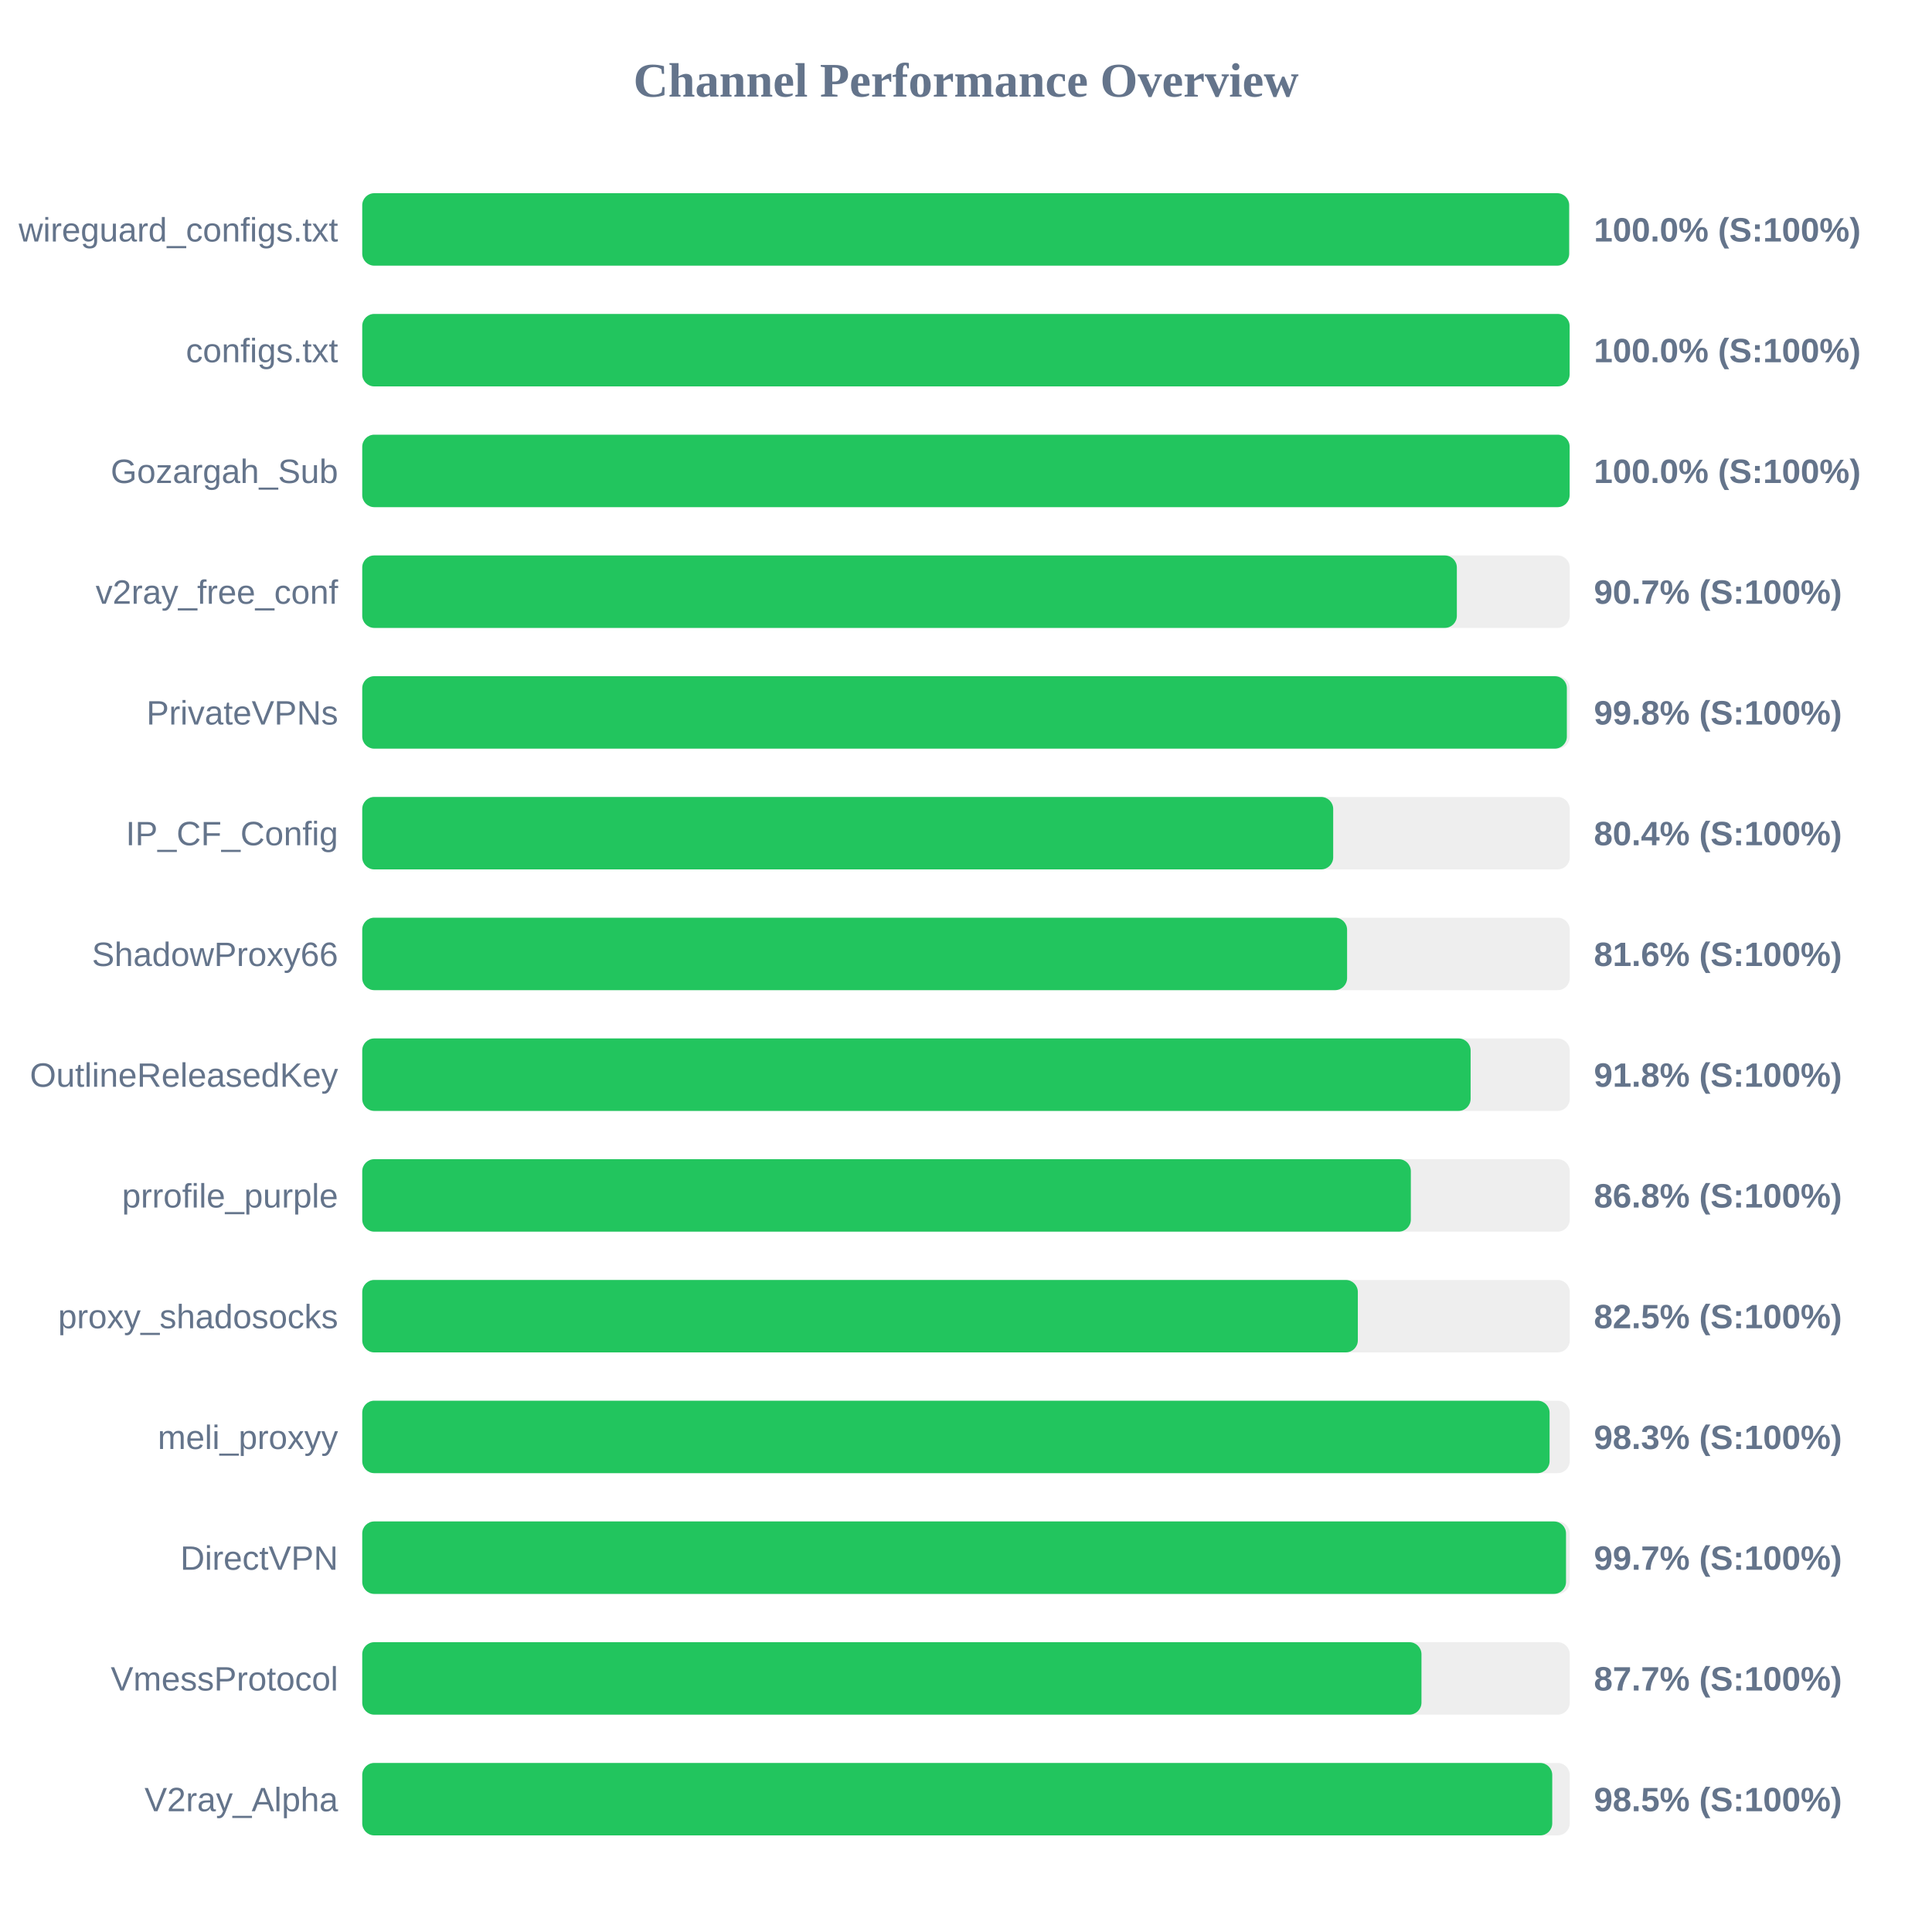
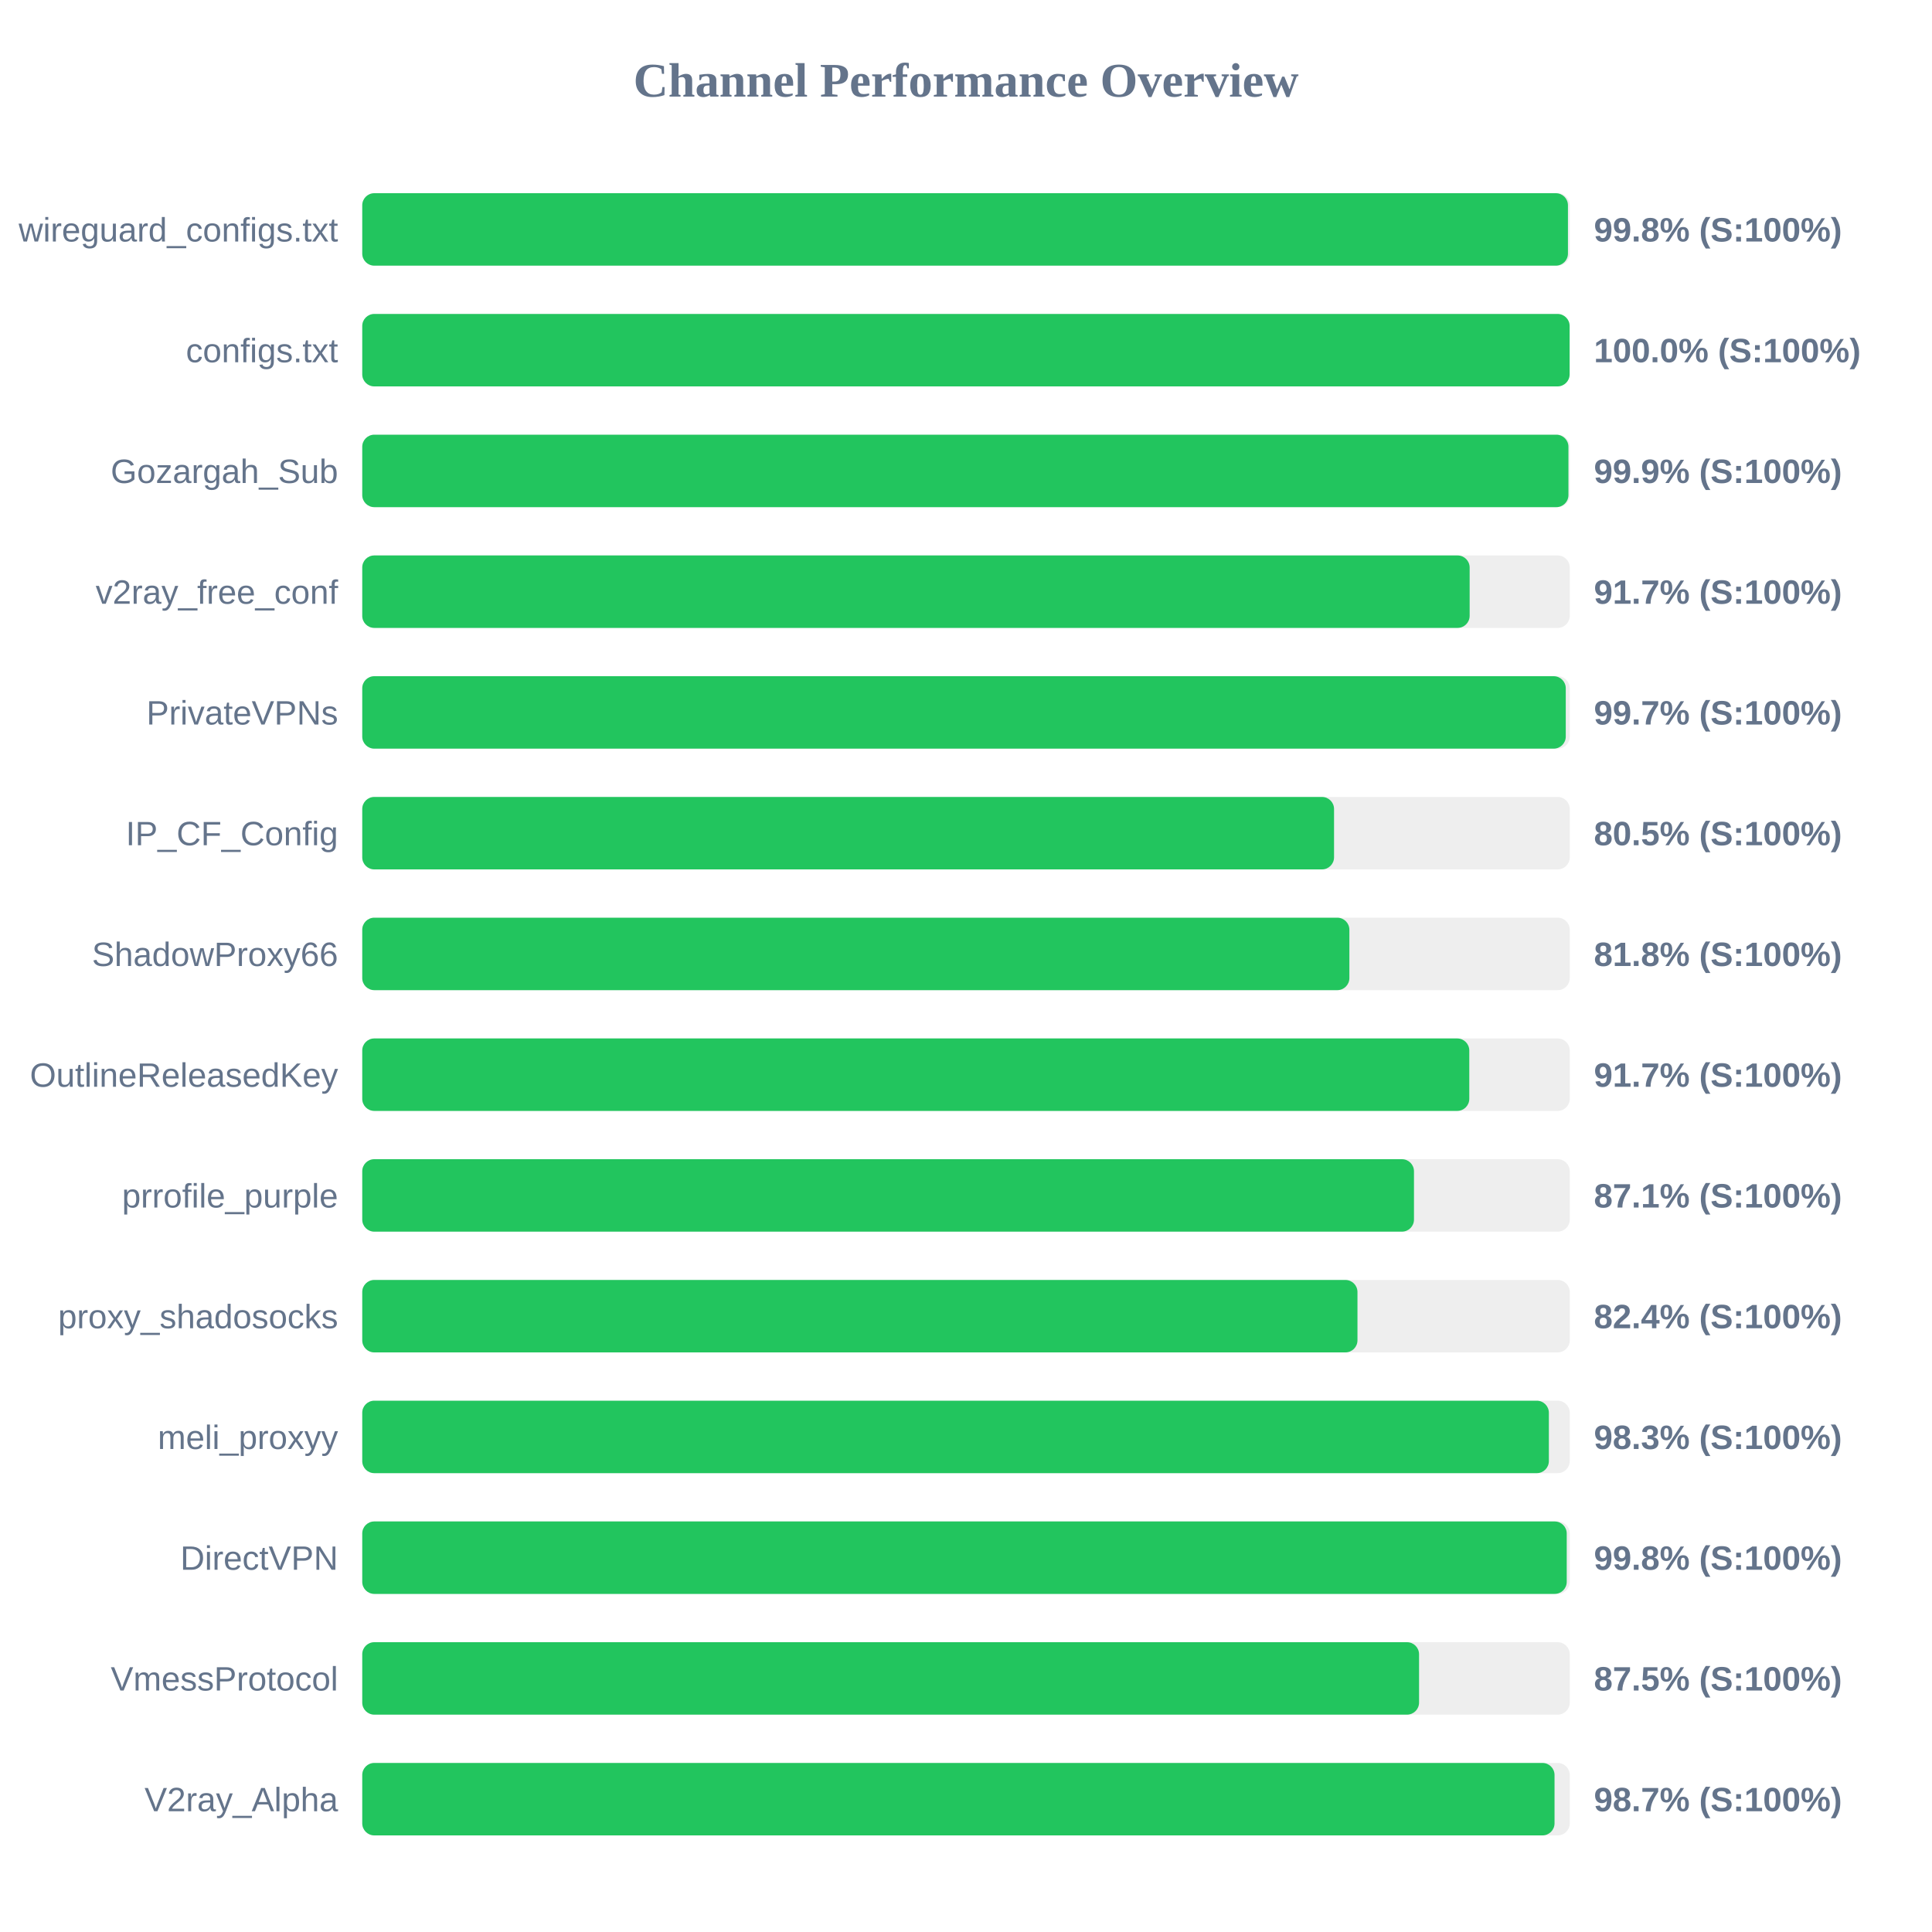
<svg xmlns="http://www.w3.org/2000/svg" width="800" height="800" version="1.1">
  <style>
        .row { font: 14px Arial; fill: #64748b; }
        .score { font: bold 14px Arial; fill: #64748b; }
    </style>
  <text x="400" y="40" text-anchor="middle" font-size="20px" font-weight="bold" fill="#64748b">Channel Performance Overview</text>
  <rect x="150" y="80" width="500" height="30" fill="#eee" rx="5" />
-   <rect x="150" y="80" width="499.75" height="30" fill="#22c55e" rx="5" />
+   <rect x="150" y="80" width="499.25" height="30" fill="#22c55e" rx="5" />
  <text x="140" y="100" text-anchor="end" class="row">wireguard_configs.txt</text>
-   <text x="660" y="100" text-anchor="start" class="score">100.0% (S:100%)</text>
+   <text x="660" y="100" text-anchor="start" class="score">99.8% (S:100%)</text>
  <rect x="150" y="130" width="500" height="30" fill="#eee" rx="5" />
  <rect x="150" y="130" width="499.95" height="30" fill="#22c55e" rx="5" />
  <text x="140" y="150" text-anchor="end" class="row">configs.txt</text>
  <text x="660" y="150" text-anchor="start" class="score">100.0% (S:100%)</text>
  <rect x="150" y="180" width="500" height="30" fill="#eee" rx="5" />
-   <rect x="150" y="180" width="499.95" height="30" fill="#22c55e" rx="5" />
+   <rect x="150" y="180" width="499.45" height="30" fill="#22c55e" rx="5" />
  <text x="140" y="200" text-anchor="end" class="row">Gozargah_Sub</text>
-   <text x="660" y="200" text-anchor="start" class="score">100.0% (S:100%)</text>
+   <text x="660" y="200" text-anchor="start" class="score">99.9% (S:100%)</text>
  <rect x="150" y="230" width="500" height="30" fill="#eee" rx="5" />
-   <rect x="150" y="230" width="453.25" height="30" fill="#22c55e" rx="5" />
+   <rect x="150" y="230" width="458.55" height="30" fill="#22c55e" rx="5" />
  <text x="140" y="250" text-anchor="end" class="row">v2ray_free_conf</text>
-   <text x="660" y="250" text-anchor="start" class="score">90.7% (S:100%)</text>
+   <text x="660" y="250" text-anchor="start" class="score">91.7% (S:100%)</text>
  <rect x="150" y="280" width="500" height="30" fill="#eee" rx="5" />
-   <rect x="150" y="280" width="498.8" height="30" fill="#22c55e" rx="5" />
+   <rect x="150" y="280" width="498.35" height="30" fill="#22c55e" rx="5" />
  <text x="140" y="300" text-anchor="end" class="row">PrivateVPNs</text>
-   <text x="660" y="300" text-anchor="start" class="score">99.8% (S:100%)</text>
+   <text x="660" y="300" text-anchor="start" class="score">99.7% (S:100%)</text>
  <rect x="150" y="330" width="500" height="30" fill="#eee" rx="5" />
-   <rect x="150" y="330" width="402.05" height="30" fill="#22c55e" rx="5" />
+   <rect x="150" y="330" width="402.4" height="30" fill="#22c55e" rx="5" />
  <text x="140" y="350" text-anchor="end" class="row">IP_CF_Config</text>
-   <text x="660" y="350" text-anchor="start" class="score">80.4% (S:100%)</text>
+   <text x="660" y="350" text-anchor="start" class="score">80.5% (S:100%)</text>
  <rect x="150" y="380" width="500" height="30" fill="#eee" rx="5" />
-   <rect x="150" y="380" width="407.8" height="30" fill="#22c55e" rx="5" />
+   <rect x="150" y="380" width="408.75" height="30" fill="#22c55e" rx="5" />
  <text x="140" y="400" text-anchor="end" class="row">ShadowProxy66</text>
-   <text x="660" y="400" text-anchor="start" class="score">81.6% (S:100%)</text>
+   <text x="660" y="400" text-anchor="start" class="score">81.8% (S:100%)</text>
  <rect x="150" y="430" width="500" height="30" fill="#eee" rx="5" />
-   <rect x="150" y="430" width="458.95" height="30" fill="#22c55e" rx="5" />
+   <rect x="150" y="430" width="458.4" height="30" fill="#22c55e" rx="5" />
  <text x="140" y="450" text-anchor="end" class="row">OutlineReleasedKey</text>
-   <text x="660" y="450" text-anchor="start" class="score">91.8% (S:100%)</text>
+   <text x="660" y="450" text-anchor="start" class="score">91.7% (S:100%)</text>
  <rect x="150" y="480" width="500" height="30" fill="#eee" rx="5" />
-   <rect x="150" y="480" width="434.2" height="30" fill="#22c55e" rx="5" />
+   <rect x="150" y="480" width="435.5" height="30" fill="#22c55e" rx="5" />
  <text x="140" y="500" text-anchor="end" class="row">prrofile_purple</text>
-   <text x="660" y="500" text-anchor="start" class="score">86.8% (S:100%)</text>
+   <text x="660" y="500" text-anchor="start" class="score">87.1% (S:100%)</text>
  <rect x="150" y="530" width="500" height="30" fill="#eee" rx="5" />
-   <rect x="150" y="530" width="412.25" height="30" fill="#22c55e" rx="5" />
+   <rect x="150" y="530" width="412.1" height="30" fill="#22c55e" rx="5" />
  <text x="140" y="550" text-anchor="end" class="row">proxy_shadosocks</text>
-   <text x="660" y="550" text-anchor="start" class="score">82.5% (S:100%)</text>
+   <text x="660" y="550" text-anchor="start" class="score">82.4% (S:100%)</text>
  <rect x="150" y="580" width="500" height="30" fill="#eee" rx="5" />
-   <rect x="150" y="580" width="491.65" height="30" fill="#22c55e" rx="5" />
+   <rect x="150" y="580" width="491.35" height="30" fill="#22c55e" rx="5" />
  <text x="140" y="600" text-anchor="end" class="row">meli_proxyy</text>
  <text x="660" y="600" text-anchor="start" class="score">98.3% (S:100%)</text>
  <rect x="150" y="630" width="500" height="30" fill="#eee" rx="5" />
-   <rect x="150" y="630" width="498.45" height="30" fill="#22c55e" rx="5" />
+   <rect x="150" y="630" width="498.75" height="30" fill="#22c55e" rx="5" />
  <text x="140" y="650" text-anchor="end" class="row">DirectVPN</text>
-   <text x="660" y="650" text-anchor="start" class="score">99.7% (S:100%)</text>
+   <text x="660" y="650" text-anchor="start" class="score">99.8% (S:100%)</text>
  <rect x="150" y="680" width="500" height="30" fill="#eee" rx="5" />
-   <rect x="150" y="680" width="438.6" height="30" fill="#22c55e" rx="5" />
+   <rect x="150" y="680" width="437.6" height="30" fill="#22c55e" rx="5" />
  <text x="140" y="700" text-anchor="end" class="row">VmessProtocol</text>
-   <text x="660" y="700" text-anchor="start" class="score">87.7% (S:100%)</text>
+   <text x="660" y="700" text-anchor="start" class="score">87.5% (S:100%)</text>
  <rect x="150" y="730" width="500" height="30" fill="#eee" rx="5" />
-   <rect x="150" y="730" width="492.75" height="30" fill="#22c55e" rx="5" />
+   <rect x="150" y="730" width="493.7" height="30" fill="#22c55e" rx="5" />
  <text x="140" y="750" text-anchor="end" class="row">V2ray_Alpha</text>
-   <text x="660" y="750" text-anchor="start" class="score">98.5% (S:100%)</text>
+   <text x="660" y="750" text-anchor="start" class="score">98.7% (S:100%)</text>
</svg>
